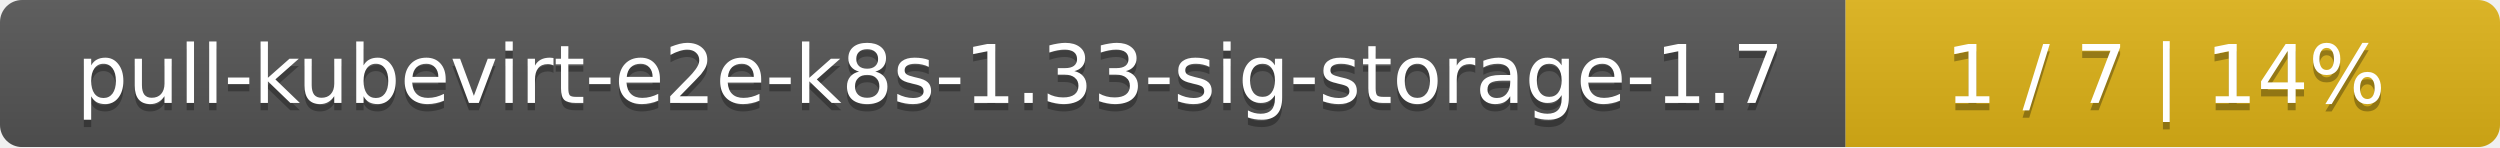
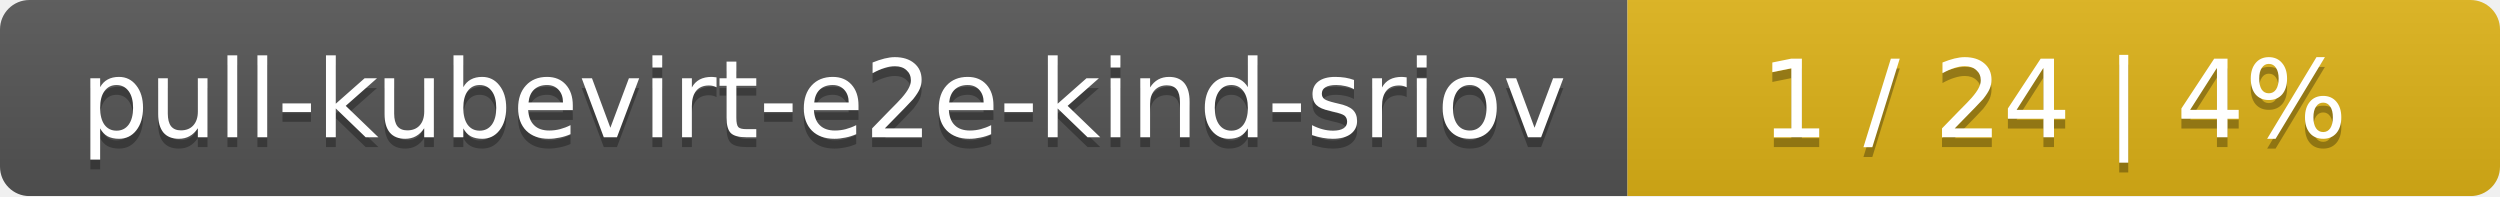
- <svg xmlns="http://www.w3.org/2000/svg" width="340" height="20">
+ <svg xmlns="http://www.w3.org/2000/svg" width="255" height="20">
  <linearGradient id="smooth" x2="0" y2="100%">
    <stop offset="0" stop-color="#bbb" stop-opacity=".1" />
    <stop offset="1" stop-opacity=".1" />
  </linearGradient>
  <mask id="round">
-     <rect width="340" height="20" rx="3" fill="#fff" />
+     <rect width="255" height="20" rx="3" fill="#fff" />
  </mask>
  <g mask="url(#round)">
-     <rect width="251" height="20" fill="#555" />
-     <rect x="251" width="89" height="20" fill="#dfb317" />
-     <rect width="340" height="20" fill="url(#smooth)" />
+     <rect width="166" height="20" fill="#555" />
+     <rect x="166" width="89" height="20" fill="#dfb317" />
+     <rect width="255" height="20" fill="url(#smooth)" />
  </g>
  <g fill="#fff" text-anchor="middle" font-family="DejaVu Sans,Verdana,Geneva,sans-serif" font-size="11">
-     <text x="126.5" y="15" fill="#010101" fill-opacity=".3">pull-kubevirt-e2e-k8s-1.33-sig-storage-1.7</text>
-     <text x="126.5" y="14">pull-kubevirt-e2e-k8s-1.33-sig-storage-1.7</text>
-     <text x="294.5" y="15" fill="#010101" fill-opacity=".3">1 / 7    |    14%</text>
-     <text x="294.5" y="14">1 / 7    |    14%</text>
+     <text x="84" y="15" fill="#010101" fill-opacity=".3">pull-kubevirt-e2e-kind-sriov</text>
+     <text x="84" y="14">pull-kubevirt-e2e-kind-sriov</text>
+     <text x="209.5" y="15" fill="#010101" fill-opacity=".3">1 / 24    |    4%</text>
+     <text x="209.5" y="14">1 / 24    |    4%</text>
  </g>
</svg>
